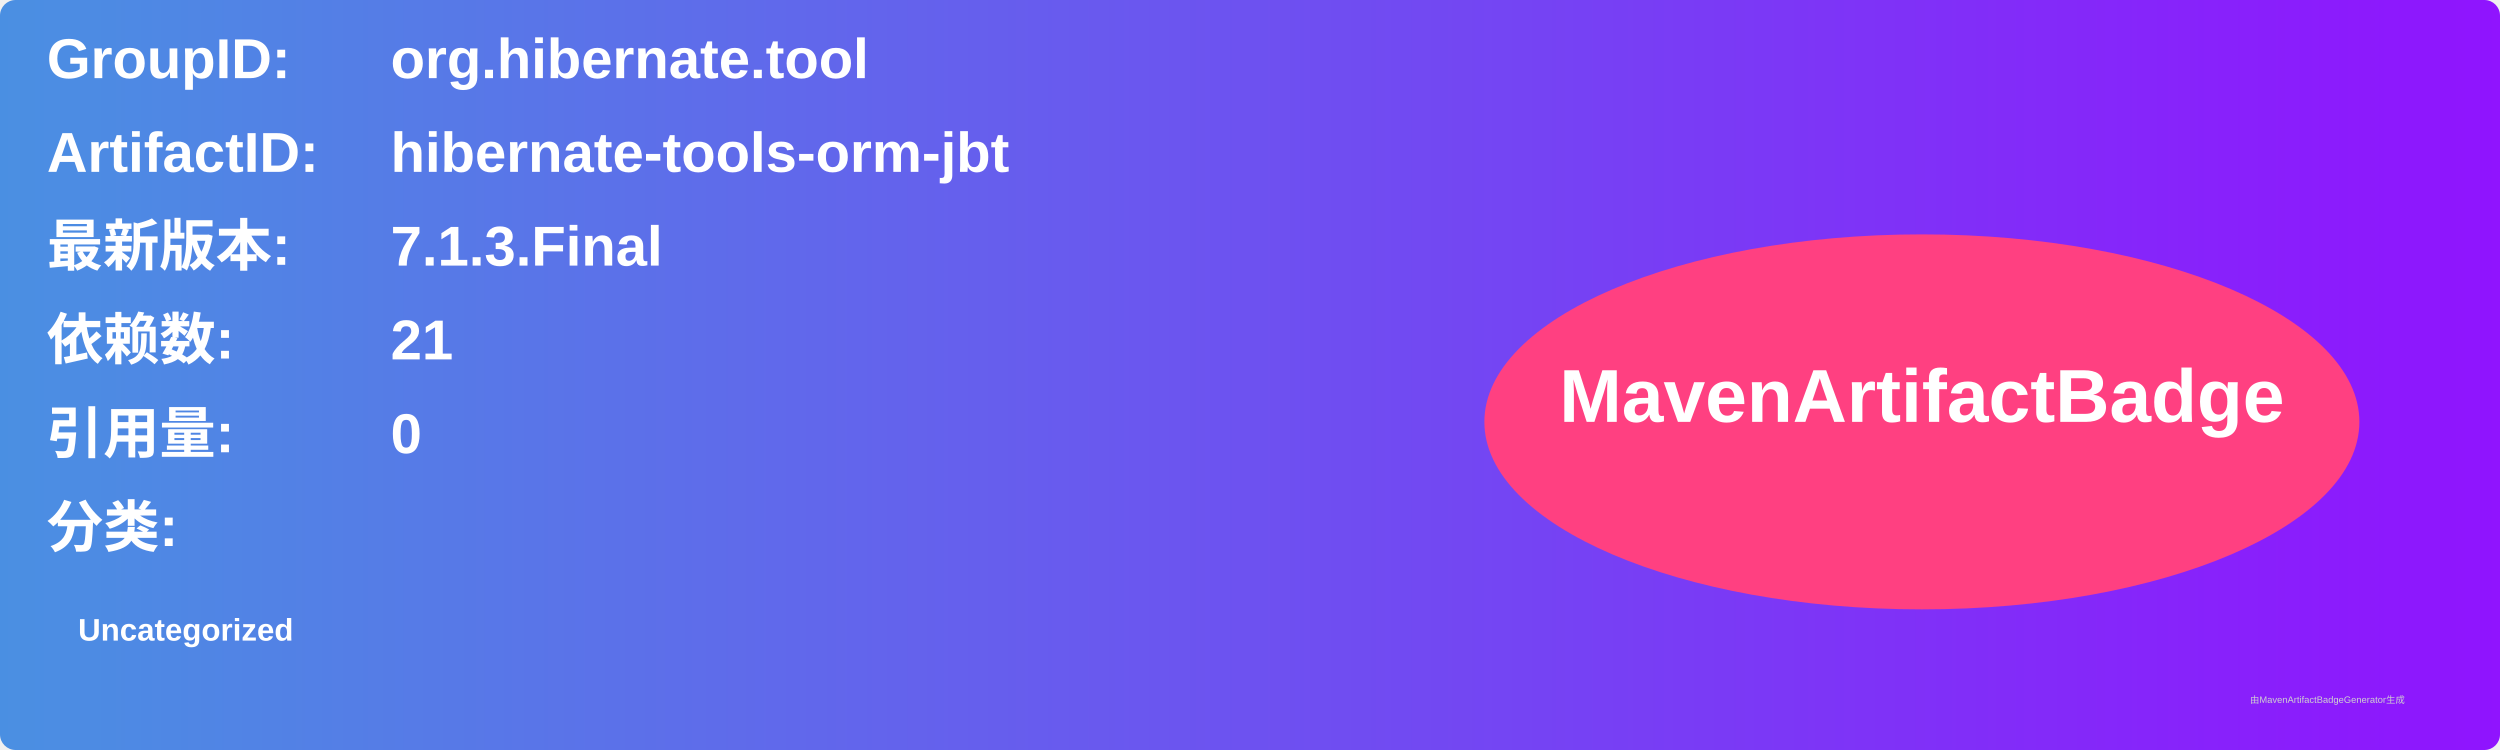
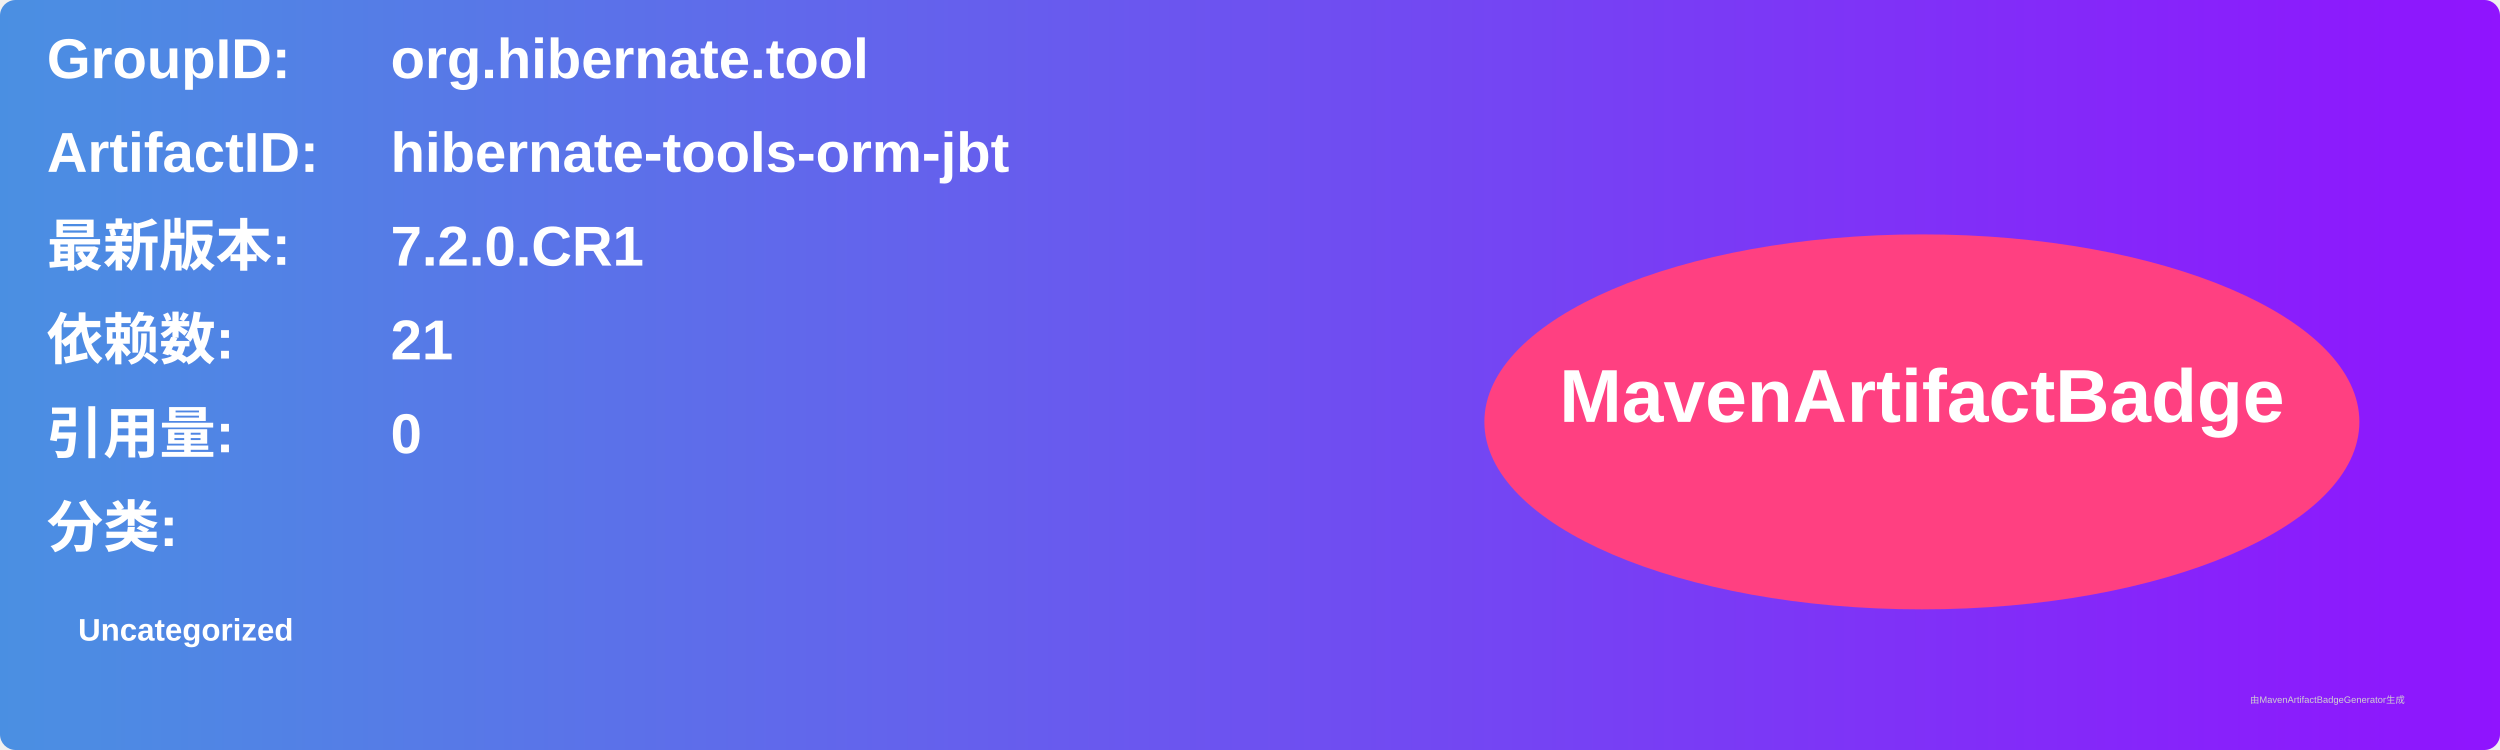
<svg xmlns="http://www.w3.org/2000/svg" width="800" height="240" viewBox="0 0 800 240">
  <linearGradient id="grad" x1="0%" y1="0%" x2="100%" y2="0%">
    <stop offset="0%" stop-color="#4a90e2" />
    <stop offset="100%" stop-color="#9013fe" />
  </linearGradient>
  <rect width="100%" height="100%" rx="5" ry="5" fill="url(#grad)" />
  <g transform="translate(15, 15)">
    <text x="0" y="10" font-family="Arial" font-size="18" fill="white" font-weight="bold" width="260">GroupID:</text>
    <text x="110" y="10" font-family="Arial" font-size="18" fill="white" font-weight="bold" width="460">org.hibernate.tool</text>
    <text x="0" y="40" font-family="Arial" font-size="18" fill="white" font-weight="bold" width="260">ArtifactID:</text>
    <text x="110" y="40" font-family="Arial" font-size="18" fill="white" font-weight="bold" width="460">hibernate-tools-orm-jbt</text>
    <text x="0" y="70" font-family="Arial" font-size="18" fill="white" font-weight="bold">最新版本:</text>
    <text x="110" y="70" font-family="Arial" font-size="18" fill="white" font-weight="bold">
-       <tspan font-weight="bold">7.1.3.Final</tspan>
+       <tspan font-weight="bold">7.2.0.CR1</tspan>
    </text>
    <text x="0" y="100" font-family="Arial" font-size="18" fill="white" font-weight="bold">依赖数: </text>
    <text x="110" y="100" font-family="Arial" font-size="18" fill="white">
      <tspan font-weight="bold">21</tspan>
    </text>
    <text x="0" y="130" font-family="Arial" font-size="18" fill="white" font-weight="bold">引用量: </text>
    <text x="110" y="130" font-family="Arial" font-size="18" fill="white">
      <tspan font-weight="bold">0</tspan>
    </text>
    <text x="0" y="160" font-family="Arial" font-size="18" fill="white" font-weight="bold">分类:</text>
    <text x="10" y="190" font-family="Arial" font-size="10" fill="white">
      <tspan font-weight="bold">Uncategorized</tspan>
    </text>
    <ellipse cx="600" cy="120" rx="140" ry="60" fill="#ff4081" />
    <text x="600" y="120" text-anchor="middle" font-family="Arial" font-size="24" fill="white" font-weight="bold">MavenArtifactBadge</text>
  </g>
  <text x="720" y="225" font-family="Arial" font-size="3" fill="#d0d0d0">由MavenArtifactBadgeGenerator生成</text>
</svg>
